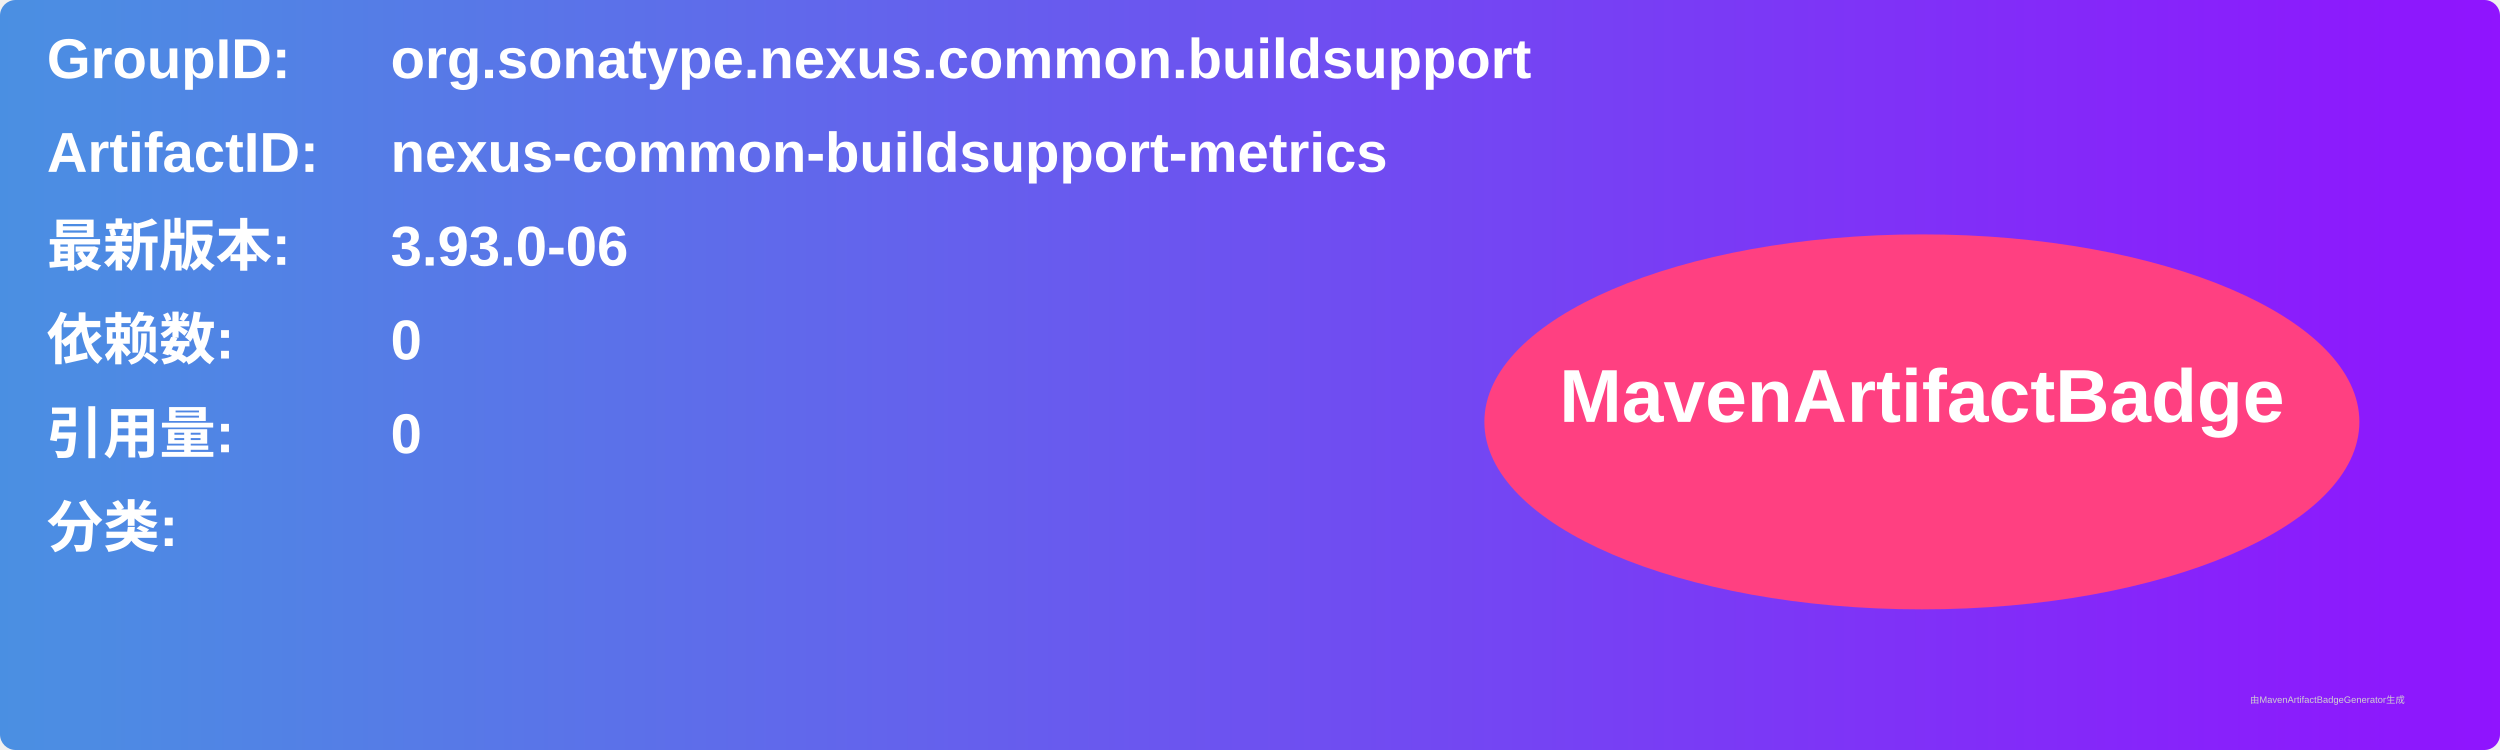
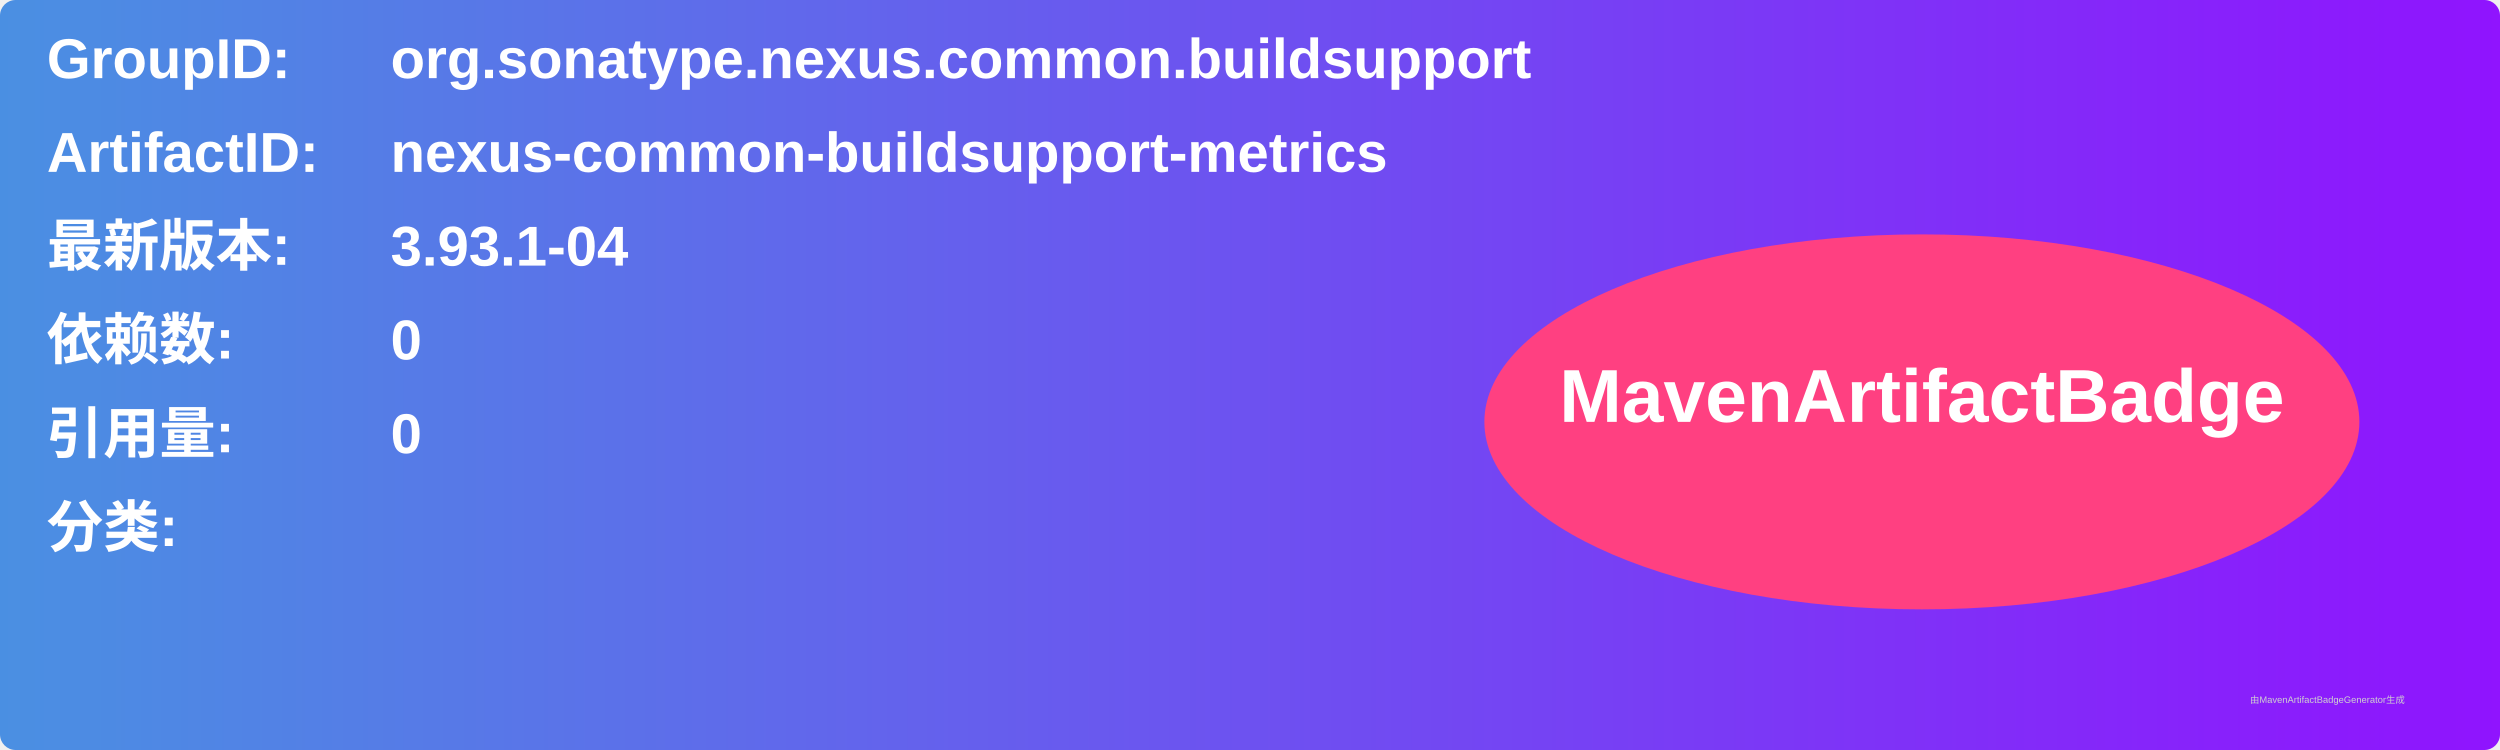
<svg xmlns="http://www.w3.org/2000/svg" width="800" height="240" viewBox="0 0 800 240">
  <linearGradient id="grad" x1="0%" y1="0%" x2="100%" y2="0%">
    <stop offset="0%" stop-color="#4a90e2" />
    <stop offset="100%" stop-color="#9013fe" />
  </linearGradient>
  <rect width="100%" height="100%" rx="5" ry="5" fill="url(#grad)" />
  <g transform="translate(15, 15)">
    <text x="0" y="10" font-family="Arial" font-size="18" fill="white" font-weight="bold" width="260">GroupID:</text>
    <text x="110" y="10" font-family="Arial" font-size="18" fill="white" font-weight="bold" width="460">org.sonatype.nexus.common.buildsupport</text>
    <text x="0" y="40" font-family="Arial" font-size="18" fill="white" font-weight="bold" width="260">ArtifactID:</text>
    <text x="110" y="40" font-family="Arial" font-size="18" fill="white" font-weight="bold" width="460">nexus-common-buildsupport-metrics</text>
    <text x="0" y="70" font-family="Arial" font-size="18" fill="white" font-weight="bold">最新版本:</text>
    <text x="110" y="70" font-family="Arial" font-size="18" fill="white" font-weight="bold">
-       <tspan font-weight="bold">3.93.0-06</tspan>
+       <tspan font-weight="bold">3.93.1-04</tspan>
    </text>
    <text x="0" y="100" font-family="Arial" font-size="18" fill="white" font-weight="bold">依赖数: </text>
    <text x="110" y="100" font-family="Arial" font-size="18" fill="white">
      <tspan font-weight="bold">0</tspan>
    </text>
    <text x="0" y="130" font-family="Arial" font-size="18" fill="white" font-weight="bold">引用量: </text>
    <text x="110" y="130" font-family="Arial" font-size="18" fill="white">
      <tspan font-weight="bold">0</tspan>
    </text>
    <text x="0" y="160" font-family="Arial" font-size="18" fill="white" font-weight="bold">分类:</text>
    <text x="10" y="190" font-family="Arial" font-size="10" fill="white">
      <tspan font-weight="bold" />
    </text>
    <ellipse cx="600" cy="120" rx="140" ry="60" fill="#ff4081" />
    <text x="600" y="120" text-anchor="middle" font-family="Arial" font-size="24" fill="white" font-weight="bold">MavenArtifactBadge</text>
  </g>
  <text x="720" y="225" font-family="Arial" font-size="3" fill="#d0d0d0">由MavenArtifactBadgeGenerator生成</text>
</svg>
